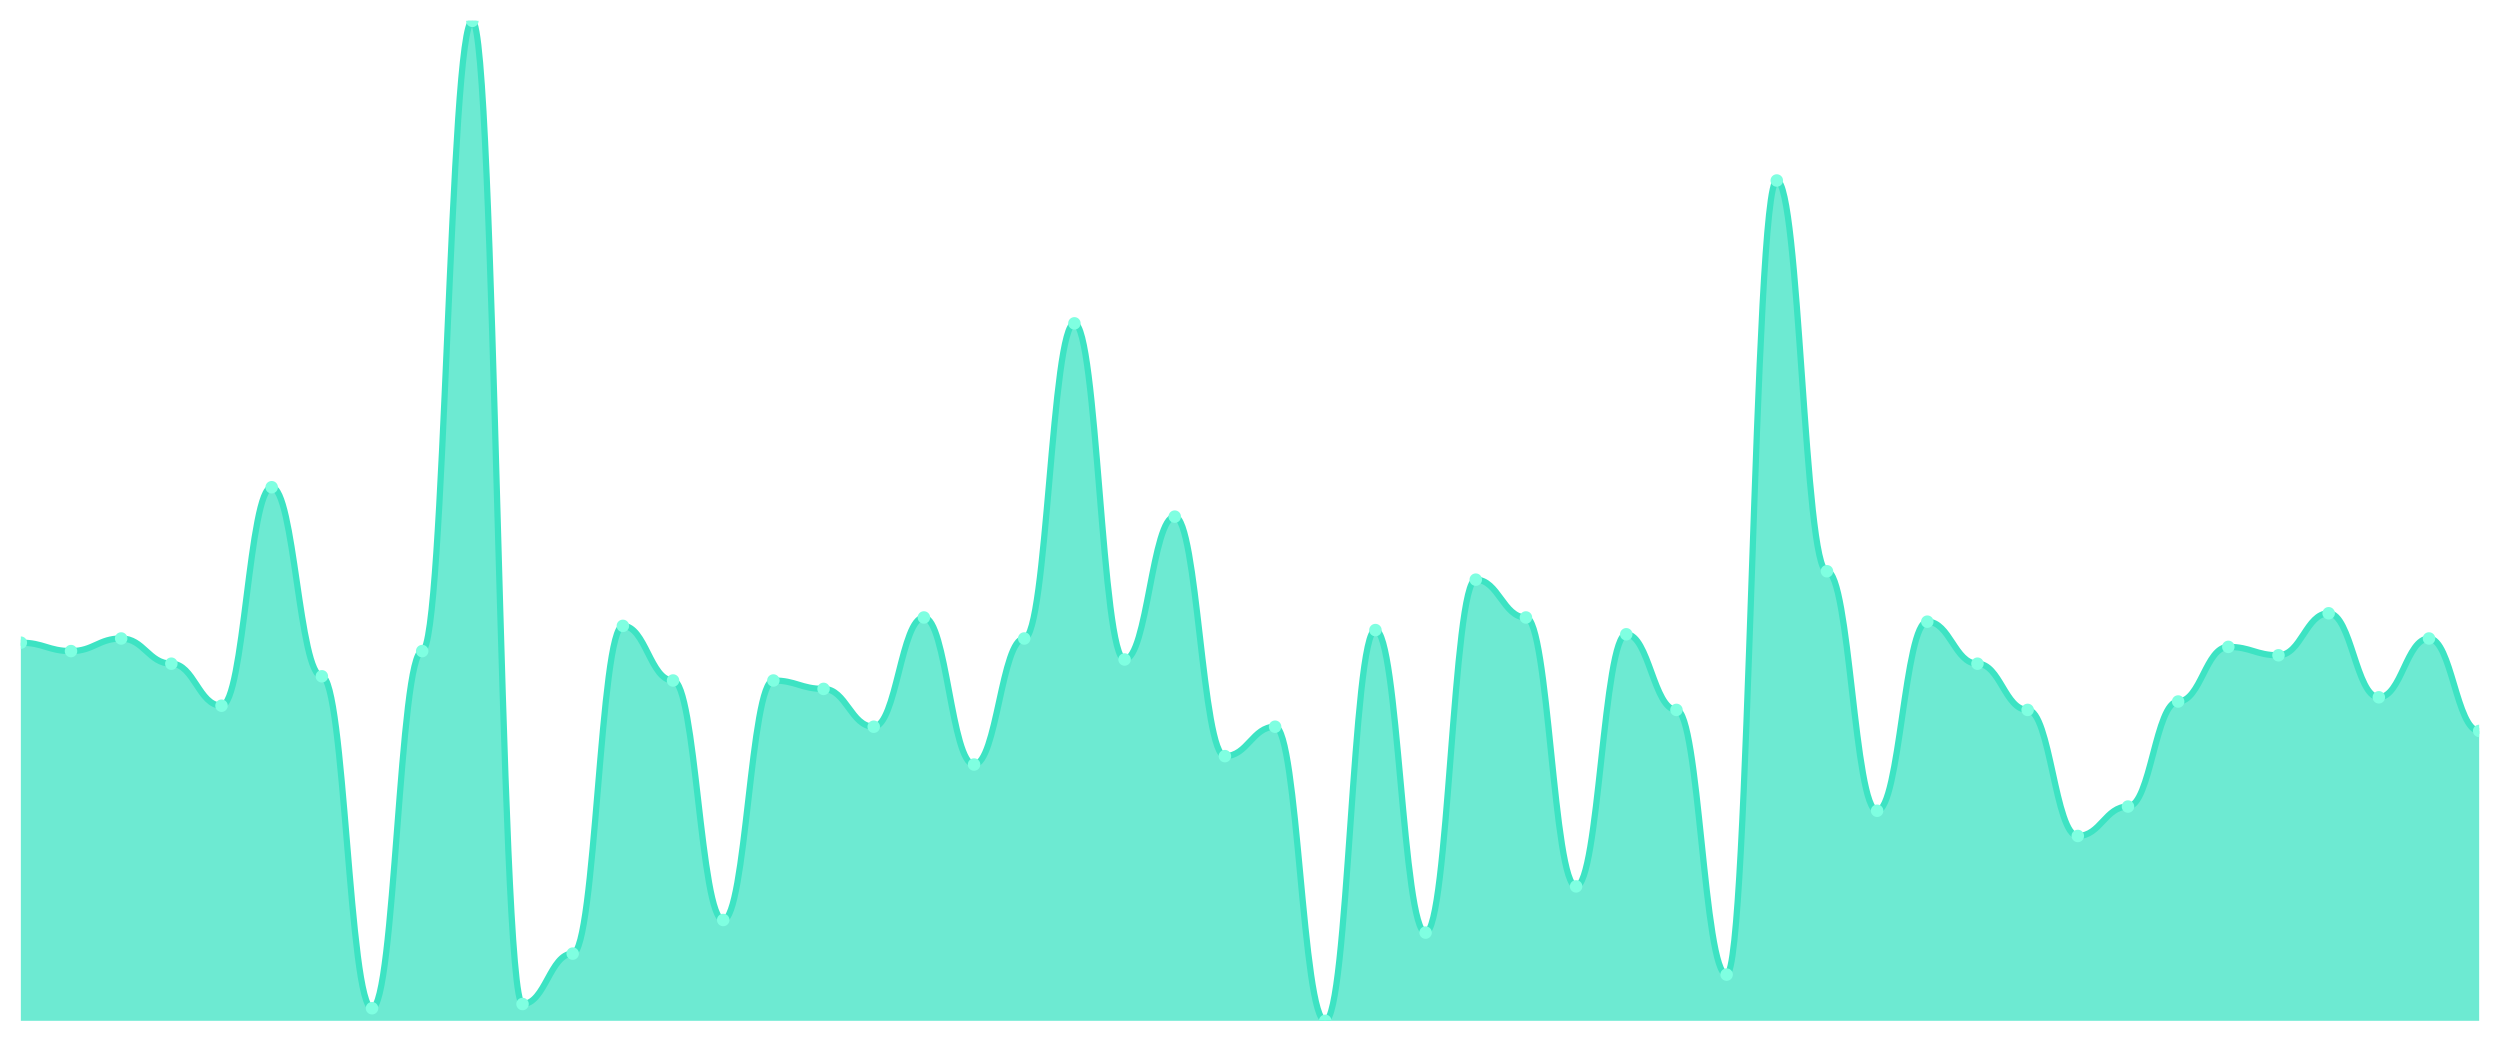
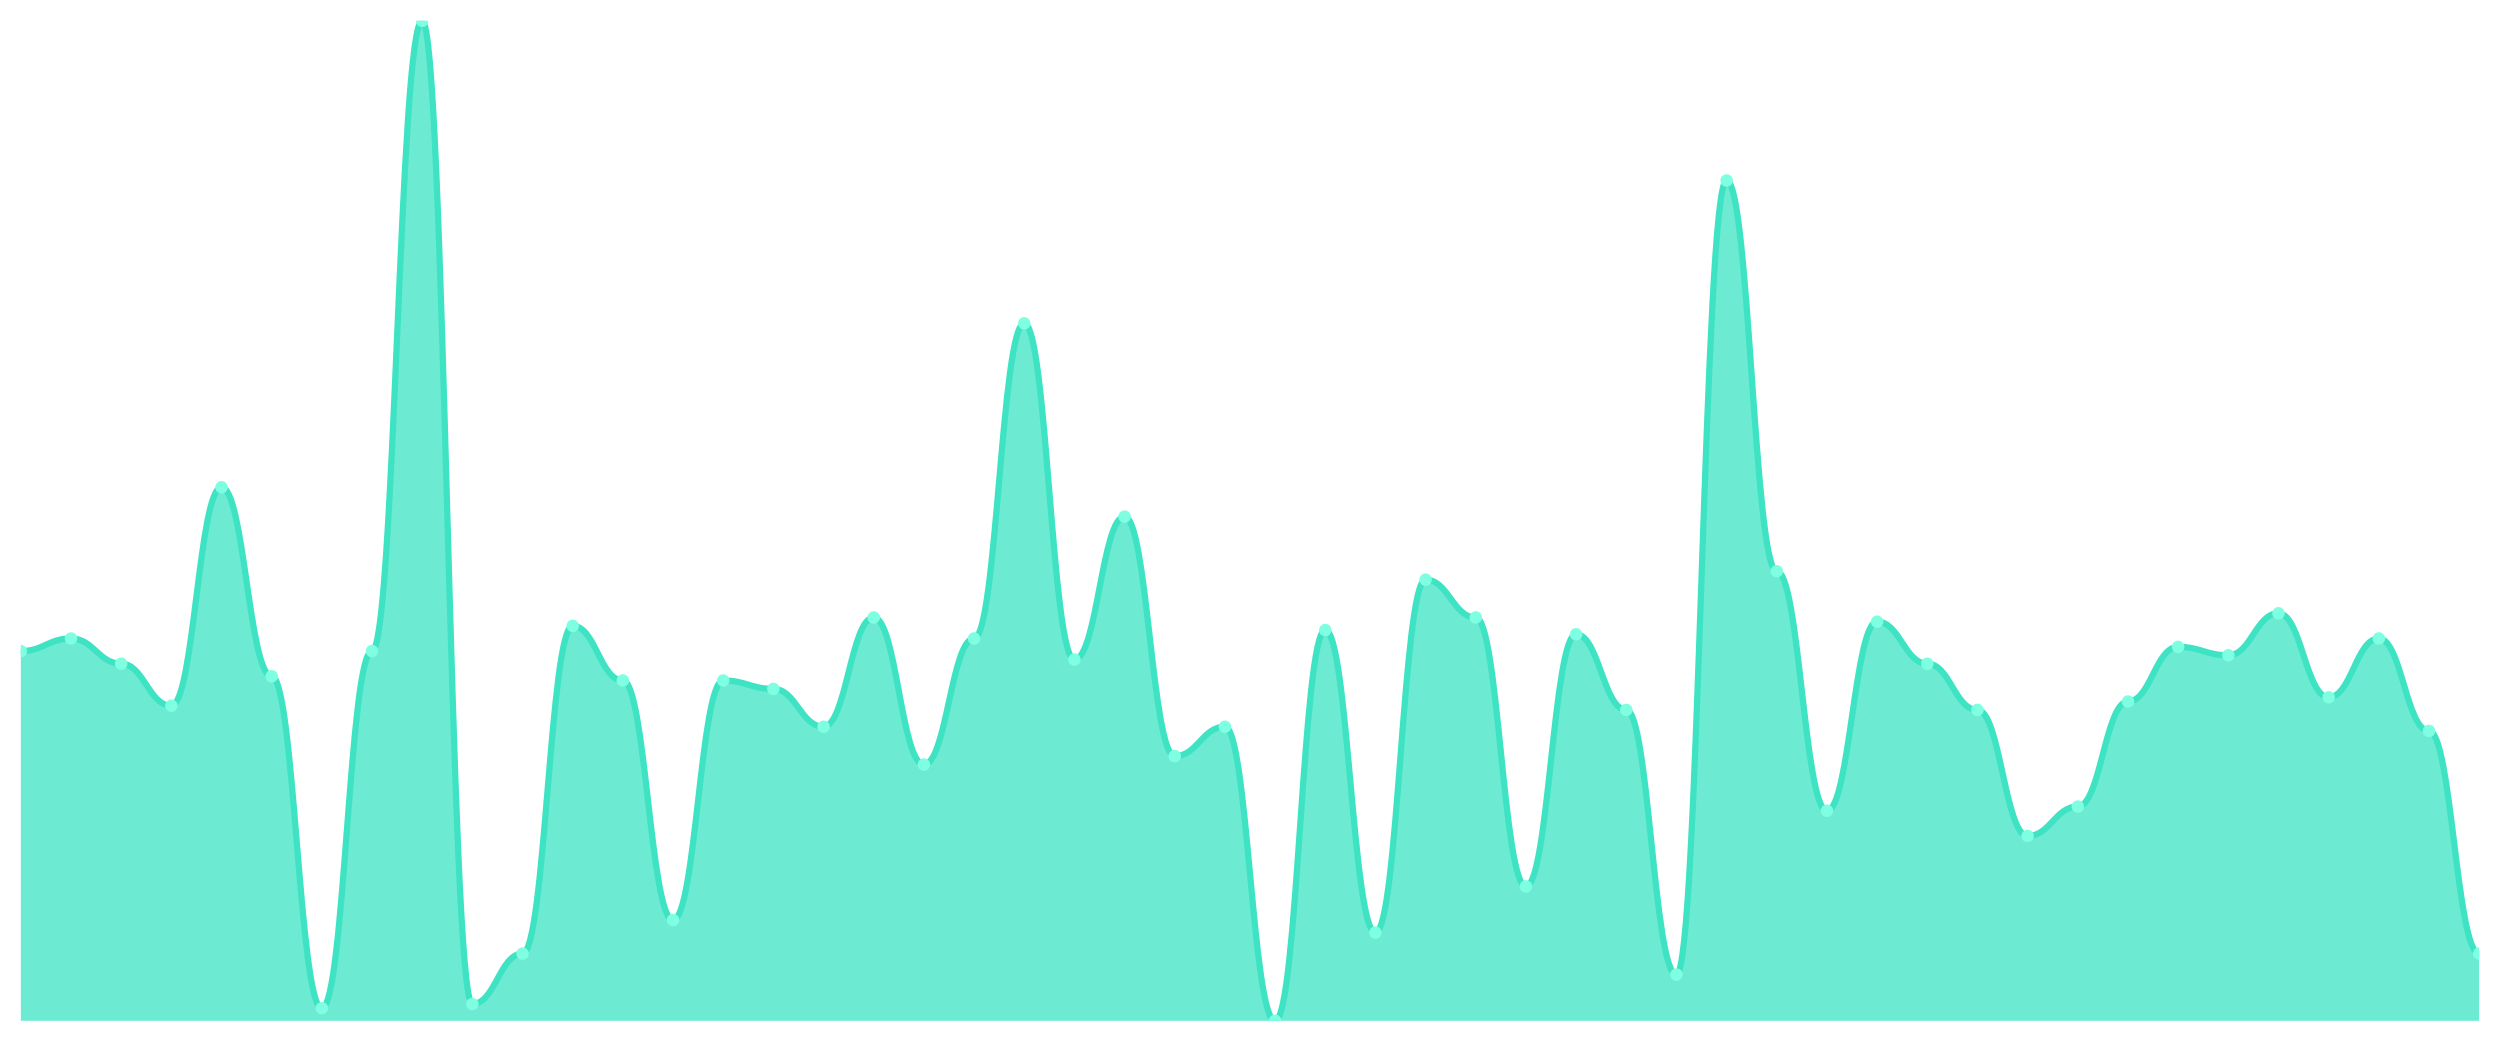
<svg xmlns="http://www.w3.org/2000/svg" viewBox="0 0 1200 500" width="1200" height="500">
  <defs>
    <clipPath id="c">
      <rect x="10" y="10" width="1180" height="480" />
    </clipPath>
  </defs>
  <rect width="1200" height="500" fill="none" />
  <g clip-path="url(#c)">
-     <path d="M 10,490 L 10,308.487 C 20.837,308.487 23.245,312.521 34.082,312.521 C 44.918,312.521 47.327,306.471 58.163,306.471 C 69,306.471 71.408,318.571 82.245,318.571 C 93.082,318.571 95.49,338.739 106.327,338.739 C 117.163,338.739 119.571,233.866 130.408,233.866 C 141.245,233.866 143.653,324.622 154.49,324.622 C 165.327,324.622 167.735,483.95 178.571,483.95 C 189.408,483.95 191.816,312.521 202.653,312.521 C 213.49,312.521 215.898,10 226.735,10 C 237.571,10 239.98,481.933 250.816,481.933 C 261.653,481.933 264.061,457.731 274.898,457.731 C 285.735,457.731 288.143,300.42 298.98,300.42 C 309.816,300.42 312.224,326.639 323.061,326.639 C 333.898,326.639 336.306,441.597 347.143,441.597 C 357.98,441.597 360.388,326.639 371.224,326.639 C 382.061,326.639 384.469,330.672 395.306,330.672 C 406.143,330.672 408.551,348.824 419.388,348.824 C 430.224,348.824 432.633,296.387 443.469,296.387 C 454.306,296.387 456.714,366.975 467.551,366.975 C 478.388,366.975 480.796,306.471 491.633,306.471 C 502.469,306.471 504.878,155.21 515.714,155.21 C 526.551,155.21 528.959,316.555 539.796,316.555 C 550.633,316.555 553.041,247.983 563.878,247.983 C 574.714,247.983 577.122,362.941 587.959,362.941 C 598.796,362.941 601.204,348.824 612.041,348.824 C 622.878,348.824 625.286,490 636.122,490 C 646.959,490 649.367,302.437 660.204,302.437 C 671.041,302.437 673.449,447.647 684.286,447.647 C 695.122,447.647 697.531,278.235 708.367,278.235 C 719.204,278.235 721.612,296.387 732.449,296.387 C 743.286,296.387 745.694,425.462 756.531,425.462 C 767.367,425.462 769.776,304.454 780.612,304.454 C 791.449,304.454 793.857,340.756 804.694,340.756 C 815.531,340.756 817.939,467.815 828.776,467.815 C 839.612,467.815 842.02,86.639 852.857,86.639 C 863.694,86.639 866.102,274.202 876.939,274.202 C 887.776,274.202 890.184,389.16 901.02,389.16 C 911.857,389.16 914.265,298.403 925.102,298.403 C 935.939,298.403 938.347,318.571 949.184,318.571 C 960.02,318.571 962.429,340.756 973.265,340.756 C 984.102,340.756 986.51,401.261 997.347,401.261 C 1008.184,401.261 1010.592,387.143 1021.429,387.143 C 1032.265,387.143 1034.673,336.723 1045.51,336.723 C 1056.347,336.723 1058.755,310.504 1069.592,310.504 C 1080.429,310.504 1082.837,314.538 1093.673,314.538 C 1104.51,314.538 1106.918,294.37 1117.755,294.37 C 1128.592,294.37 1131,334.706 1141.837,334.706 C 1152.673,334.706 1155.082,306.471 1165.918,306.471 C 1176.755,306.471 1179.163,350.84 1190,350.84 L 1190,490 Z" fill="rgba(61,227,195,0.75)" />
-     <path d="M 10,308.487 C 20.837,308.487 23.245,312.521 34.082,312.521 C 44.918,312.521 47.327,306.471 58.163,306.471 C 69,306.471 71.408,318.571 82.245,318.571 C 93.082,318.571 95.49,338.739 106.327,338.739 C 117.163,338.739 119.571,233.866 130.408,233.866 C 141.245,233.866 143.653,324.622 154.49,324.622 C 165.327,324.622 167.735,483.95 178.571,483.95 C 189.408,483.95 191.816,312.521 202.653,312.521 C 213.49,312.521 215.898,10 226.735,10 C 237.571,10 239.98,481.933 250.816,481.933 C 261.653,481.933 264.061,457.731 274.898,457.731 C 285.735,457.731 288.143,300.42 298.98,300.42 C 309.816,300.42 312.224,326.639 323.061,326.639 C 333.898,326.639 336.306,441.597 347.143,441.597 C 357.98,441.597 360.388,326.639 371.224,326.639 C 382.061,326.639 384.469,330.672 395.306,330.672 C 406.143,330.672 408.551,348.824 419.388,348.824 C 430.224,348.824 432.633,296.387 443.469,296.387 C 454.306,296.387 456.714,366.975 467.551,366.975 C 478.388,366.975 480.796,306.471 491.633,306.471 C 502.469,306.471 504.878,155.21 515.714,155.21 C 526.551,155.21 528.959,316.555 539.796,316.555 C 550.633,316.555 553.041,247.983 563.878,247.983 C 574.714,247.983 577.122,362.941 587.959,362.941 C 598.796,362.941 601.204,348.824 612.041,348.824 C 622.878,348.824 625.286,490 636.122,490 C 646.959,490 649.367,302.437 660.204,302.437 C 671.041,302.437 673.449,447.647 684.286,447.647 C 695.122,447.647 697.531,278.235 708.367,278.235 C 719.204,278.235 721.612,296.387 732.449,296.387 C 743.286,296.387 745.694,425.462 756.531,425.462 C 767.367,425.462 769.776,304.454 780.612,304.454 C 791.449,304.454 793.857,340.756 804.694,340.756 C 815.531,340.756 817.939,467.815 828.776,467.815 C 839.612,467.815 842.02,86.639 852.857,86.639 C 863.694,86.639 866.102,274.202 876.939,274.202 C 887.776,274.202 890.184,389.16 901.02,389.16 C 911.857,389.16 914.265,298.403 925.102,298.403 C 935.939,298.403 938.347,318.571 949.184,318.571 C 960.02,318.571 962.429,340.756 973.265,340.756 C 984.102,340.756 986.51,401.261 997.347,401.261 C 1008.184,401.261 1010.592,387.143 1021.429,387.143 C 1032.265,387.143 1034.673,336.723 1045.51,336.723 C 1056.347,336.723 1058.755,310.504 1069.592,310.504 C 1080.429,310.504 1082.837,314.538 1093.673,314.538 C 1104.51,314.538 1106.918,294.37 1117.755,294.37 C 1128.592,294.37 1131,334.706 1141.837,334.706 C 1152.673,334.706 1155.082,306.471 1165.918,306.471 C 1176.755,306.471 1179.163,350.84 1190,350.84" fill="none" stroke="#3de3c3" stroke-width="3" stroke-linecap="round" stroke-linejoin="round" />
-     <circle cx="10" cy="308.487" r="3" fill="#7fffe1" />
-     <circle cx="34.082" cy="312.521" r="3" fill="#7fffe1" />
-     <circle cx="58.163" cy="306.471" r="3" fill="#7fffe1" />
-     <circle cx="82.245" cy="318.571" r="3" fill="#7fffe1" />
-     <circle cx="106.327" cy="338.739" r="3" fill="#7fffe1" />
-     <circle cx="130.408" cy="233.866" r="3" fill="#7fffe1" />
-     <circle cx="154.49" cy="324.622" r="3" fill="#7fffe1" />
-     <circle cx="178.571" cy="483.95" r="3" fill="#7fffe1" />
-     <circle cx="202.653" cy="312.521" r="3" fill="#7fffe1" />
-     <circle cx="226.735" cy="10" r="3" fill="#7fffe1" />
-     <circle cx="250.816" cy="481.933" r="3" fill="#7fffe1" />
-     <circle cx="274.898" cy="457.731" r="3" fill="#7fffe1" />
-     <circle cx="298.98" cy="300.42" r="3" fill="#7fffe1" />
-     <circle cx="323.061" cy="326.639" r="3" fill="#7fffe1" />
-     <circle cx="347.143" cy="441.597" r="3" fill="#7fffe1" />
-     <circle cx="371.224" cy="326.639" r="3" fill="#7fffe1" />
-     <circle cx="395.306" cy="330.672" r="3" fill="#7fffe1" />
-     <circle cx="419.388" cy="348.824" r="3" fill="#7fffe1" />
-     <circle cx="443.469" cy="296.387" r="3" fill="#7fffe1" />
-     <circle cx="467.551" cy="366.975" r="3" fill="#7fffe1" />
-     <circle cx="491.633" cy="306.471" r="3" fill="#7fffe1" />
-     <circle cx="515.714" cy="155.21" r="3" fill="#7fffe1" />
-     <circle cx="539.796" cy="316.555" r="3" fill="#7fffe1" />
-     <circle cx="563.878" cy="247.983" r="3" fill="#7fffe1" />
-     <circle cx="587.959" cy="362.941" r="3" fill="#7fffe1" />
-     <circle cx="612.041" cy="348.824" r="3" fill="#7fffe1" />
-     <circle cx="636.122" cy="490" r="3" fill="#7fffe1" />
-     <circle cx="660.204" cy="302.437" r="3" fill="#7fffe1" />
-     <circle cx="684.286" cy="447.647" r="3" fill="#7fffe1" />
-     <circle cx="708.367" cy="278.235" r="3" fill="#7fffe1" />
-     <circle cx="732.449" cy="296.387" r="3" fill="#7fffe1" />
-     <circle cx="756.531" cy="425.462" r="3" fill="#7fffe1" />
-     <circle cx="780.612" cy="304.454" r="3" fill="#7fffe1" />
-     <circle cx="804.694" cy="340.756" r="3" fill="#7fffe1" />
-     <circle cx="828.776" cy="467.815" r="3" fill="#7fffe1" />
-     <circle cx="852.857" cy="86.639" r="3" fill="#7fffe1" />
-     <circle cx="876.939" cy="274.202" r="3" fill="#7fffe1" />
-     <circle cx="901.02" cy="389.16" r="3" fill="#7fffe1" />
-     <circle cx="925.102" cy="298.403" r="3" fill="#7fffe1" />
-     <circle cx="949.184" cy="318.571" r="3" fill="#7fffe1" />
-     <circle cx="973.265" cy="340.756" r="3" fill="#7fffe1" />
-     <circle cx="997.347" cy="401.261" r="3" fill="#7fffe1" />
-     <circle cx="1021.429" cy="387.143" r="3" fill="#7fffe1" />
-     <circle cx="1045.51" cy="336.723" r="3" fill="#7fffe1" />
-     <circle cx="1069.592" cy="310.504" r="3" fill="#7fffe1" />
-     <circle cx="1093.673" cy="314.538" r="3" fill="#7fffe1" />
-     <circle cx="1117.755" cy="294.37" r="3" fill="#7fffe1" />
-     <circle cx="1141.837" cy="334.706" r="3" fill="#7fffe1" />
-     <circle cx="1165.918" cy="306.471" r="3" fill="#7fffe1" />
-     <circle cx="1190" cy="350.84" r="3" fill="#7fffe1" />
+     <path d="M 10,490 L 10,312.521 C 20.837,312.521 23.245,306.471 34.082,306.471 C 44.918,306.471 47.327,318.571 58.163,318.571 C 69,318.571 71.408,338.739 82.245,338.739 C 93.082,338.739 95.49,233.866 106.327,233.866 C 117.163,233.866 119.571,324.622 130.408,324.622 C 141.245,324.622 143.653,483.95 154.49,483.95 C 165.327,483.95 167.735,312.521 178.571,312.521 C 189.408,312.521 191.816,10 202.653,10 C 213.49,10 215.898,481.933 226.735,481.933 C 237.571,481.933 239.98,457.731 250.816,457.731 C 261.653,457.731 264.061,300.42 274.898,300.42 C 285.735,300.42 288.143,326.639 298.98,326.639 C 309.816,326.639 312.224,441.597 323.061,441.597 C 333.898,441.597 336.306,326.639 347.143,326.639 C 357.98,326.639 360.388,330.672 371.224,330.672 C 382.061,330.672 384.469,348.824 395.306,348.824 C 406.143,348.824 408.551,296.387 419.388,296.387 C 430.224,296.387 432.633,366.975 443.469,366.975 C 454.306,366.975 456.714,306.471 467.551,306.471 C 478.388,306.471 480.796,155.21 491.633,155.21 C 502.469,155.21 504.878,316.555 515.714,316.555 C 526.551,316.555 528.959,247.983 539.796,247.983 C 550.633,247.983 553.041,362.941 563.878,362.941 C 574.714,362.941 577.122,348.824 587.959,348.824 C 598.796,348.824 601.204,490 612.041,490 C 622.878,490 625.286,302.437 636.122,302.437 C 646.959,302.437 649.367,447.647 660.204,447.647 C 671.041,447.647 673.449,278.235 684.286,278.235 C 695.122,278.235 697.531,296.387 708.367,296.387 C 719.204,296.387 721.612,425.462 732.449,425.462 C 743.286,425.462 745.694,304.454 756.531,304.454 C 767.367,304.454 769.776,340.756 780.612,340.756 C 791.449,340.756 793.857,467.815 804.694,467.815 C 815.531,467.815 817.939,86.639 828.776,86.639 C 839.612,86.639 842.02,274.202 852.857,274.202 C 863.694,274.202 866.102,389.16 876.939,389.16 C 887.776,389.16 890.184,298.403 901.02,298.403 C 911.857,298.403 914.265,318.571 925.102,318.571 C 935.939,318.571 938.347,340.756 949.184,340.756 C 960.02,340.756 962.429,401.261 973.265,401.261 C 984.102,401.261 986.51,387.143 997.347,387.143 C 1008.184,387.143 1010.592,336.723 1021.429,336.723 C 1032.265,336.723 1034.673,310.504 1045.51,310.504 C 1056.347,310.504 1058.755,314.538 1069.592,314.538 C 1080.429,314.538 1082.837,294.37 1093.673,294.37 C 1104.51,294.37 1106.918,334.706 1117.755,334.706 C 1128.592,334.706 1131,306.471 1141.837,306.471 C 1152.673,306.471 1155.082,350.84 1165.918,350.84 C 1176.755,350.84 1179.163,457.731 1190,457.731 L 1190,490 Z" fill="rgba(61,227,195,0.75)" />
+     <path d="M 10,312.521 C 20.837,312.521 23.245,306.471 34.082,306.471 C 44.918,306.471 47.327,318.571 58.163,318.571 C 69,318.571 71.408,338.739 82.245,338.739 C 93.082,338.739 95.49,233.866 106.327,233.866 C 117.163,233.866 119.571,324.622 130.408,324.622 C 141.245,324.622 143.653,483.95 154.49,483.95 C 165.327,483.95 167.735,312.521 178.571,312.521 C 189.408,312.521 191.816,10 202.653,10 C 213.49,10 215.898,481.933 226.735,481.933 C 237.571,481.933 239.98,457.731 250.816,457.731 C 261.653,457.731 264.061,300.42 274.898,300.42 C 285.735,300.42 288.143,326.639 298.98,326.639 C 309.816,326.639 312.224,441.597 323.061,441.597 C 333.898,441.597 336.306,326.639 347.143,326.639 C 357.98,326.639 360.388,330.672 371.224,330.672 C 382.061,330.672 384.469,348.824 395.306,348.824 C 406.143,348.824 408.551,296.387 419.388,296.387 C 430.224,296.387 432.633,366.975 443.469,366.975 C 454.306,366.975 456.714,306.471 467.551,306.471 C 478.388,306.471 480.796,155.21 491.633,155.21 C 502.469,155.21 504.878,316.555 515.714,316.555 C 526.551,316.555 528.959,247.983 539.796,247.983 C 550.633,247.983 553.041,362.941 563.878,362.941 C 574.714,362.941 577.122,348.824 587.959,348.824 C 598.796,348.824 601.204,490 612.041,490 C 622.878,490 625.286,302.437 636.122,302.437 C 646.959,302.437 649.367,447.647 660.204,447.647 C 671.041,447.647 673.449,278.235 684.286,278.235 C 695.122,278.235 697.531,296.387 708.367,296.387 C 719.204,296.387 721.612,425.462 732.449,425.462 C 743.286,425.462 745.694,304.454 756.531,304.454 C 767.367,304.454 769.776,340.756 780.612,340.756 C 791.449,340.756 793.857,467.815 804.694,467.815 C 815.531,467.815 817.939,86.639 828.776,86.639 C 839.612,86.639 842.02,274.202 852.857,274.202 C 863.694,274.202 866.102,389.16 876.939,389.16 C 887.776,389.16 890.184,298.403 901.02,298.403 C 911.857,298.403 914.265,318.571 925.102,318.571 C 935.939,318.571 938.347,340.756 949.184,340.756 C 960.02,340.756 962.429,401.261 973.265,401.261 C 984.102,401.261 986.51,387.143 997.347,387.143 C 1008.184,387.143 1010.592,336.723 1021.429,336.723 C 1032.265,336.723 1034.673,310.504 1045.51,310.504 C 1056.347,310.504 1058.755,314.538 1069.592,314.538 C 1080.429,314.538 1082.837,294.37 1093.673,294.37 C 1104.51,294.37 1106.918,334.706 1117.755,334.706 C 1128.592,334.706 1131,306.471 1141.837,306.471 C 1152.673,306.471 1155.082,350.84 1165.918,350.84 C 1176.755,350.84 1179.163,457.731 1190,457.731" fill="none" stroke="#3de3c3" stroke-width="3" stroke-linecap="round" stroke-linejoin="round" />
+     <circle cx="10" cy="312.521" r="3" fill="#7fffe1" />
+     <circle cx="34.082" cy="306.471" r="3" fill="#7fffe1" />
+     <circle cx="58.163" cy="318.571" r="3" fill="#7fffe1" />
+     <circle cx="82.245" cy="338.739" r="3" fill="#7fffe1" />
+     <circle cx="106.327" cy="233.866" r="3" fill="#7fffe1" />
+     <circle cx="130.408" cy="324.622" r="3" fill="#7fffe1" />
+     <circle cx="154.49" cy="483.95" r="3" fill="#7fffe1" />
+     <circle cx="178.571" cy="312.521" r="3" fill="#7fffe1" />
+     <circle cx="202.653" cy="10" r="3" fill="#7fffe1" />
+     <circle cx="226.735" cy="481.933" r="3" fill="#7fffe1" />
+     <circle cx="250.816" cy="457.731" r="3" fill="#7fffe1" />
+     <circle cx="274.898" cy="300.42" r="3" fill="#7fffe1" />
+     <circle cx="298.98" cy="326.639" r="3" fill="#7fffe1" />
+     <circle cx="323.061" cy="441.597" r="3" fill="#7fffe1" />
+     <circle cx="347.143" cy="326.639" r="3" fill="#7fffe1" />
+     <circle cx="371.224" cy="330.672" r="3" fill="#7fffe1" />
+     <circle cx="395.306" cy="348.824" r="3" fill="#7fffe1" />
+     <circle cx="419.388" cy="296.387" r="3" fill="#7fffe1" />
+     <circle cx="443.469" cy="366.975" r="3" fill="#7fffe1" />
+     <circle cx="467.551" cy="306.471" r="3" fill="#7fffe1" />
+     <circle cx="491.633" cy="155.21" r="3" fill="#7fffe1" />
+     <circle cx="515.714" cy="316.555" r="3" fill="#7fffe1" />
+     <circle cx="539.796" cy="247.983" r="3" fill="#7fffe1" />
+     <circle cx="563.878" cy="362.941" r="3" fill="#7fffe1" />
+     <circle cx="587.959" cy="348.824" r="3" fill="#7fffe1" />
+     <circle cx="612.041" cy="490" r="3" fill="#7fffe1" />
+     <circle cx="636.122" cy="302.437" r="3" fill="#7fffe1" />
+     <circle cx="660.204" cy="447.647" r="3" fill="#7fffe1" />
+     <circle cx="684.286" cy="278.235" r="3" fill="#7fffe1" />
+     <circle cx="708.367" cy="296.387" r="3" fill="#7fffe1" />
+     <circle cx="732.449" cy="425.462" r="3" fill="#7fffe1" />
+     <circle cx="756.531" cy="304.454" r="3" fill="#7fffe1" />
+     <circle cx="780.612" cy="340.756" r="3" fill="#7fffe1" />
+     <circle cx="804.694" cy="467.815" r="3" fill="#7fffe1" />
+     <circle cx="828.776" cy="86.639" r="3" fill="#7fffe1" />
+     <circle cx="852.857" cy="274.202" r="3" fill="#7fffe1" />
+     <circle cx="876.939" cy="389.16" r="3" fill="#7fffe1" />
+     <circle cx="901.02" cy="298.403" r="3" fill="#7fffe1" />
+     <circle cx="925.102" cy="318.571" r="3" fill="#7fffe1" />
+     <circle cx="949.184" cy="340.756" r="3" fill="#7fffe1" />
+     <circle cx="973.265" cy="401.261" r="3" fill="#7fffe1" />
+     <circle cx="997.347" cy="387.143" r="3" fill="#7fffe1" />
+     <circle cx="1021.429" cy="336.723" r="3" fill="#7fffe1" />
+     <circle cx="1045.51" cy="310.504" r="3" fill="#7fffe1" />
+     <circle cx="1069.592" cy="314.538" r="3" fill="#7fffe1" />
+     <circle cx="1093.673" cy="294.37" r="3" fill="#7fffe1" />
+     <circle cx="1117.755" cy="334.706" r="3" fill="#7fffe1" />
+     <circle cx="1141.837" cy="306.471" r="3" fill="#7fffe1" />
+     <circle cx="1165.918" cy="350.84" r="3" fill="#7fffe1" />
+     <circle cx="1190" cy="457.731" r="3" fill="#7fffe1" />
  </g>
</svg>
